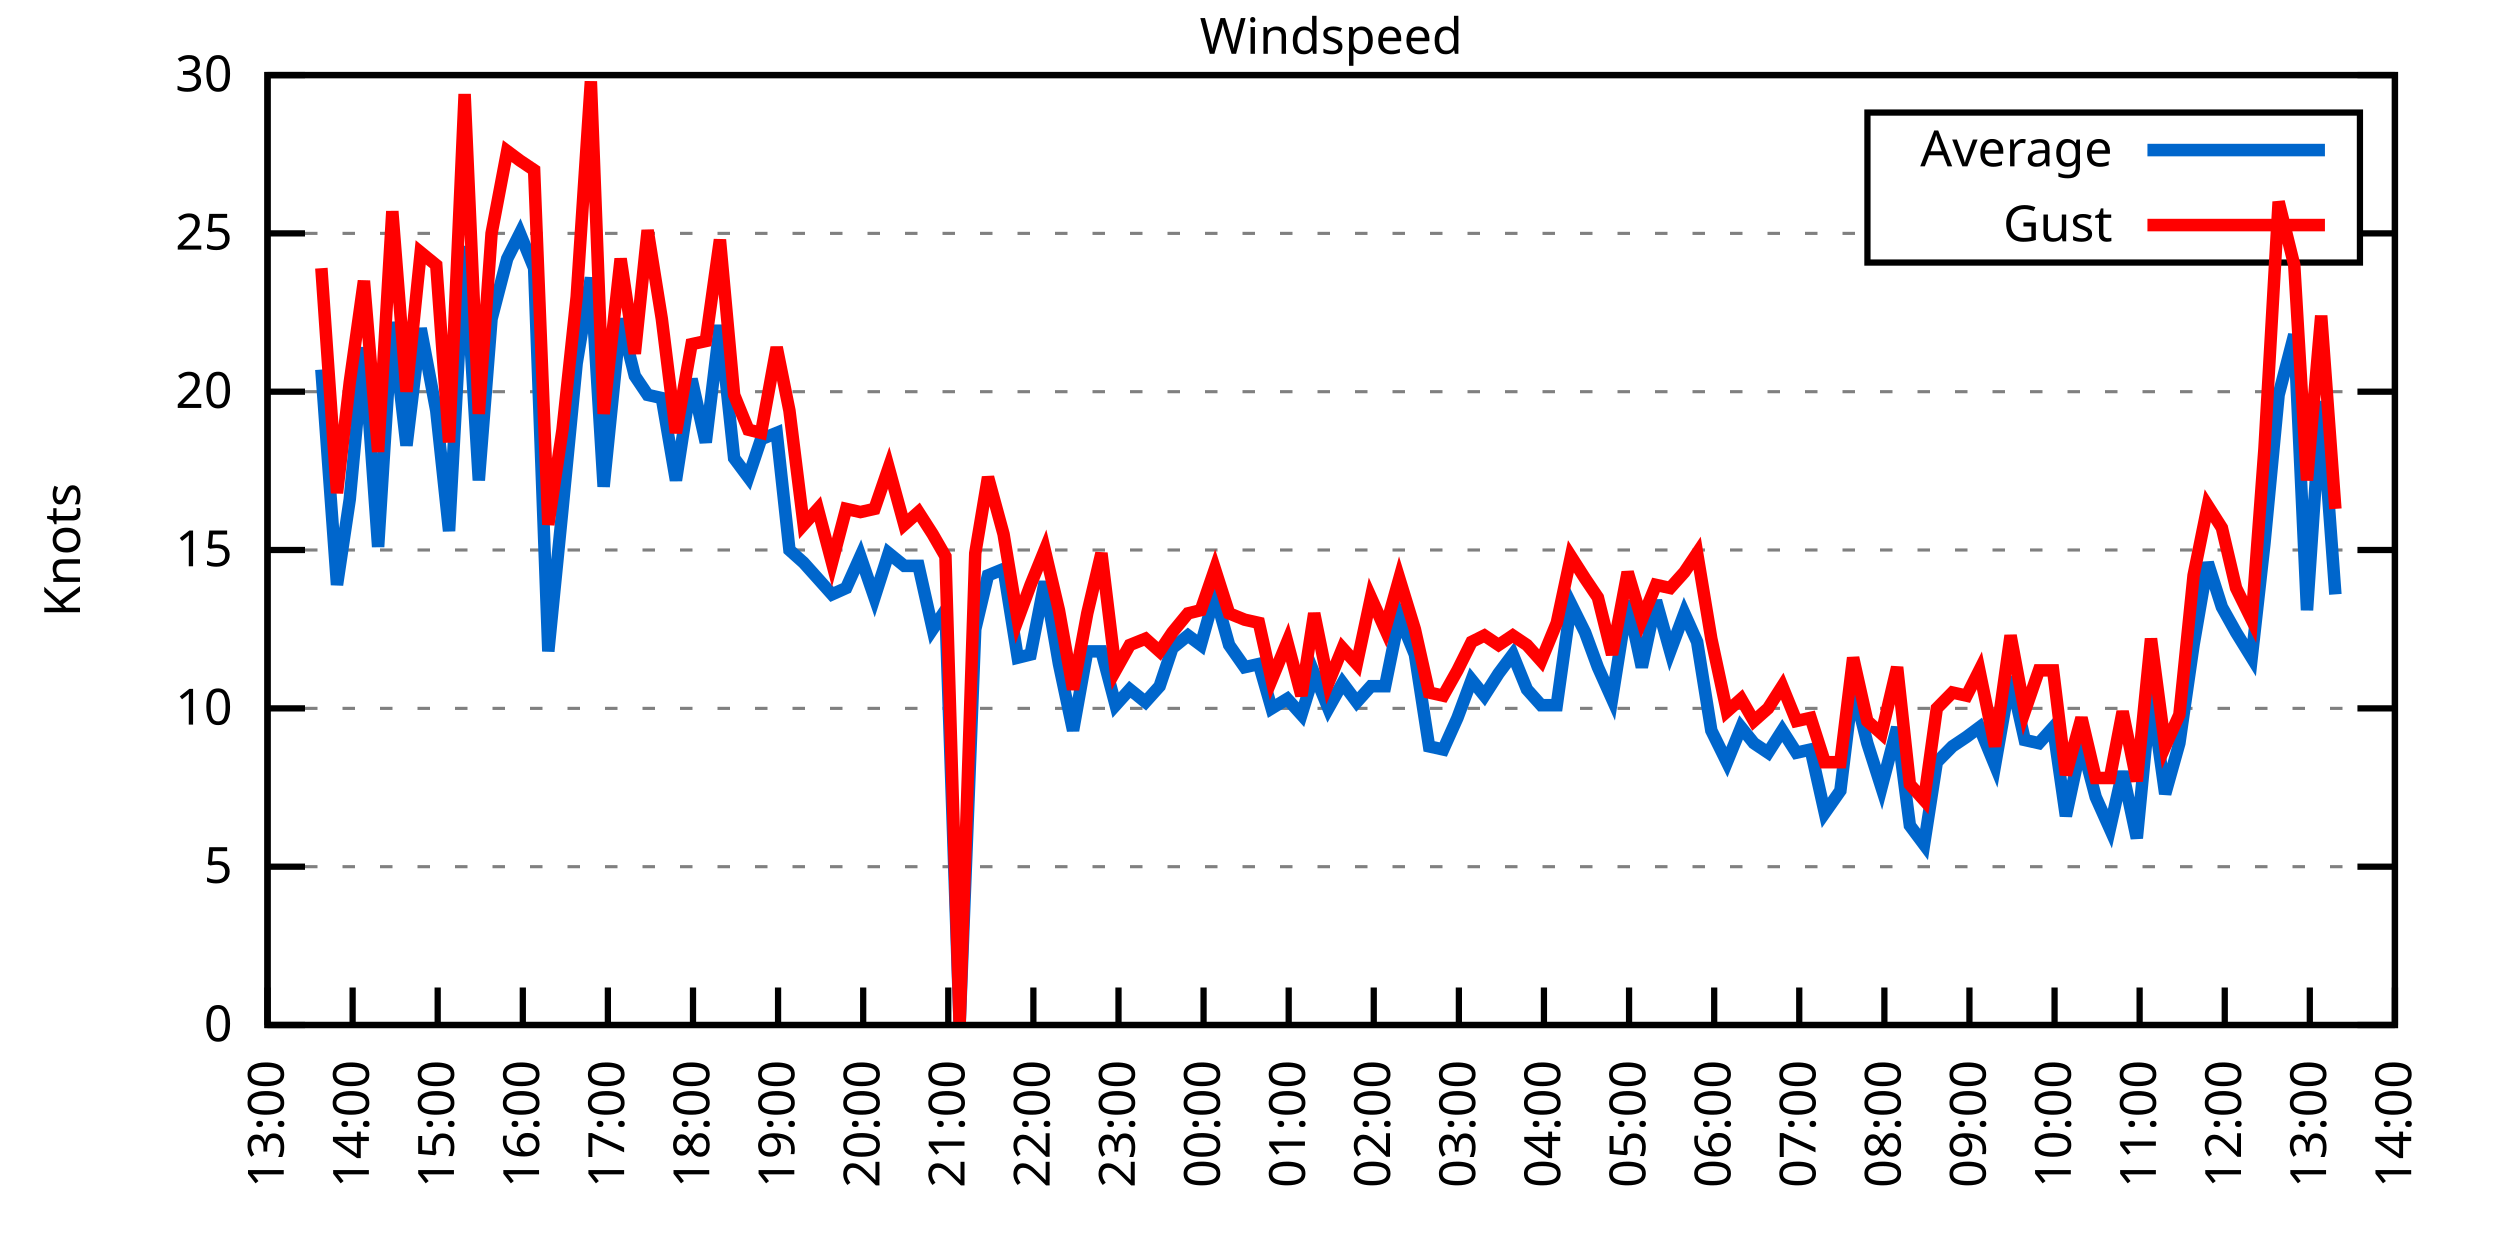
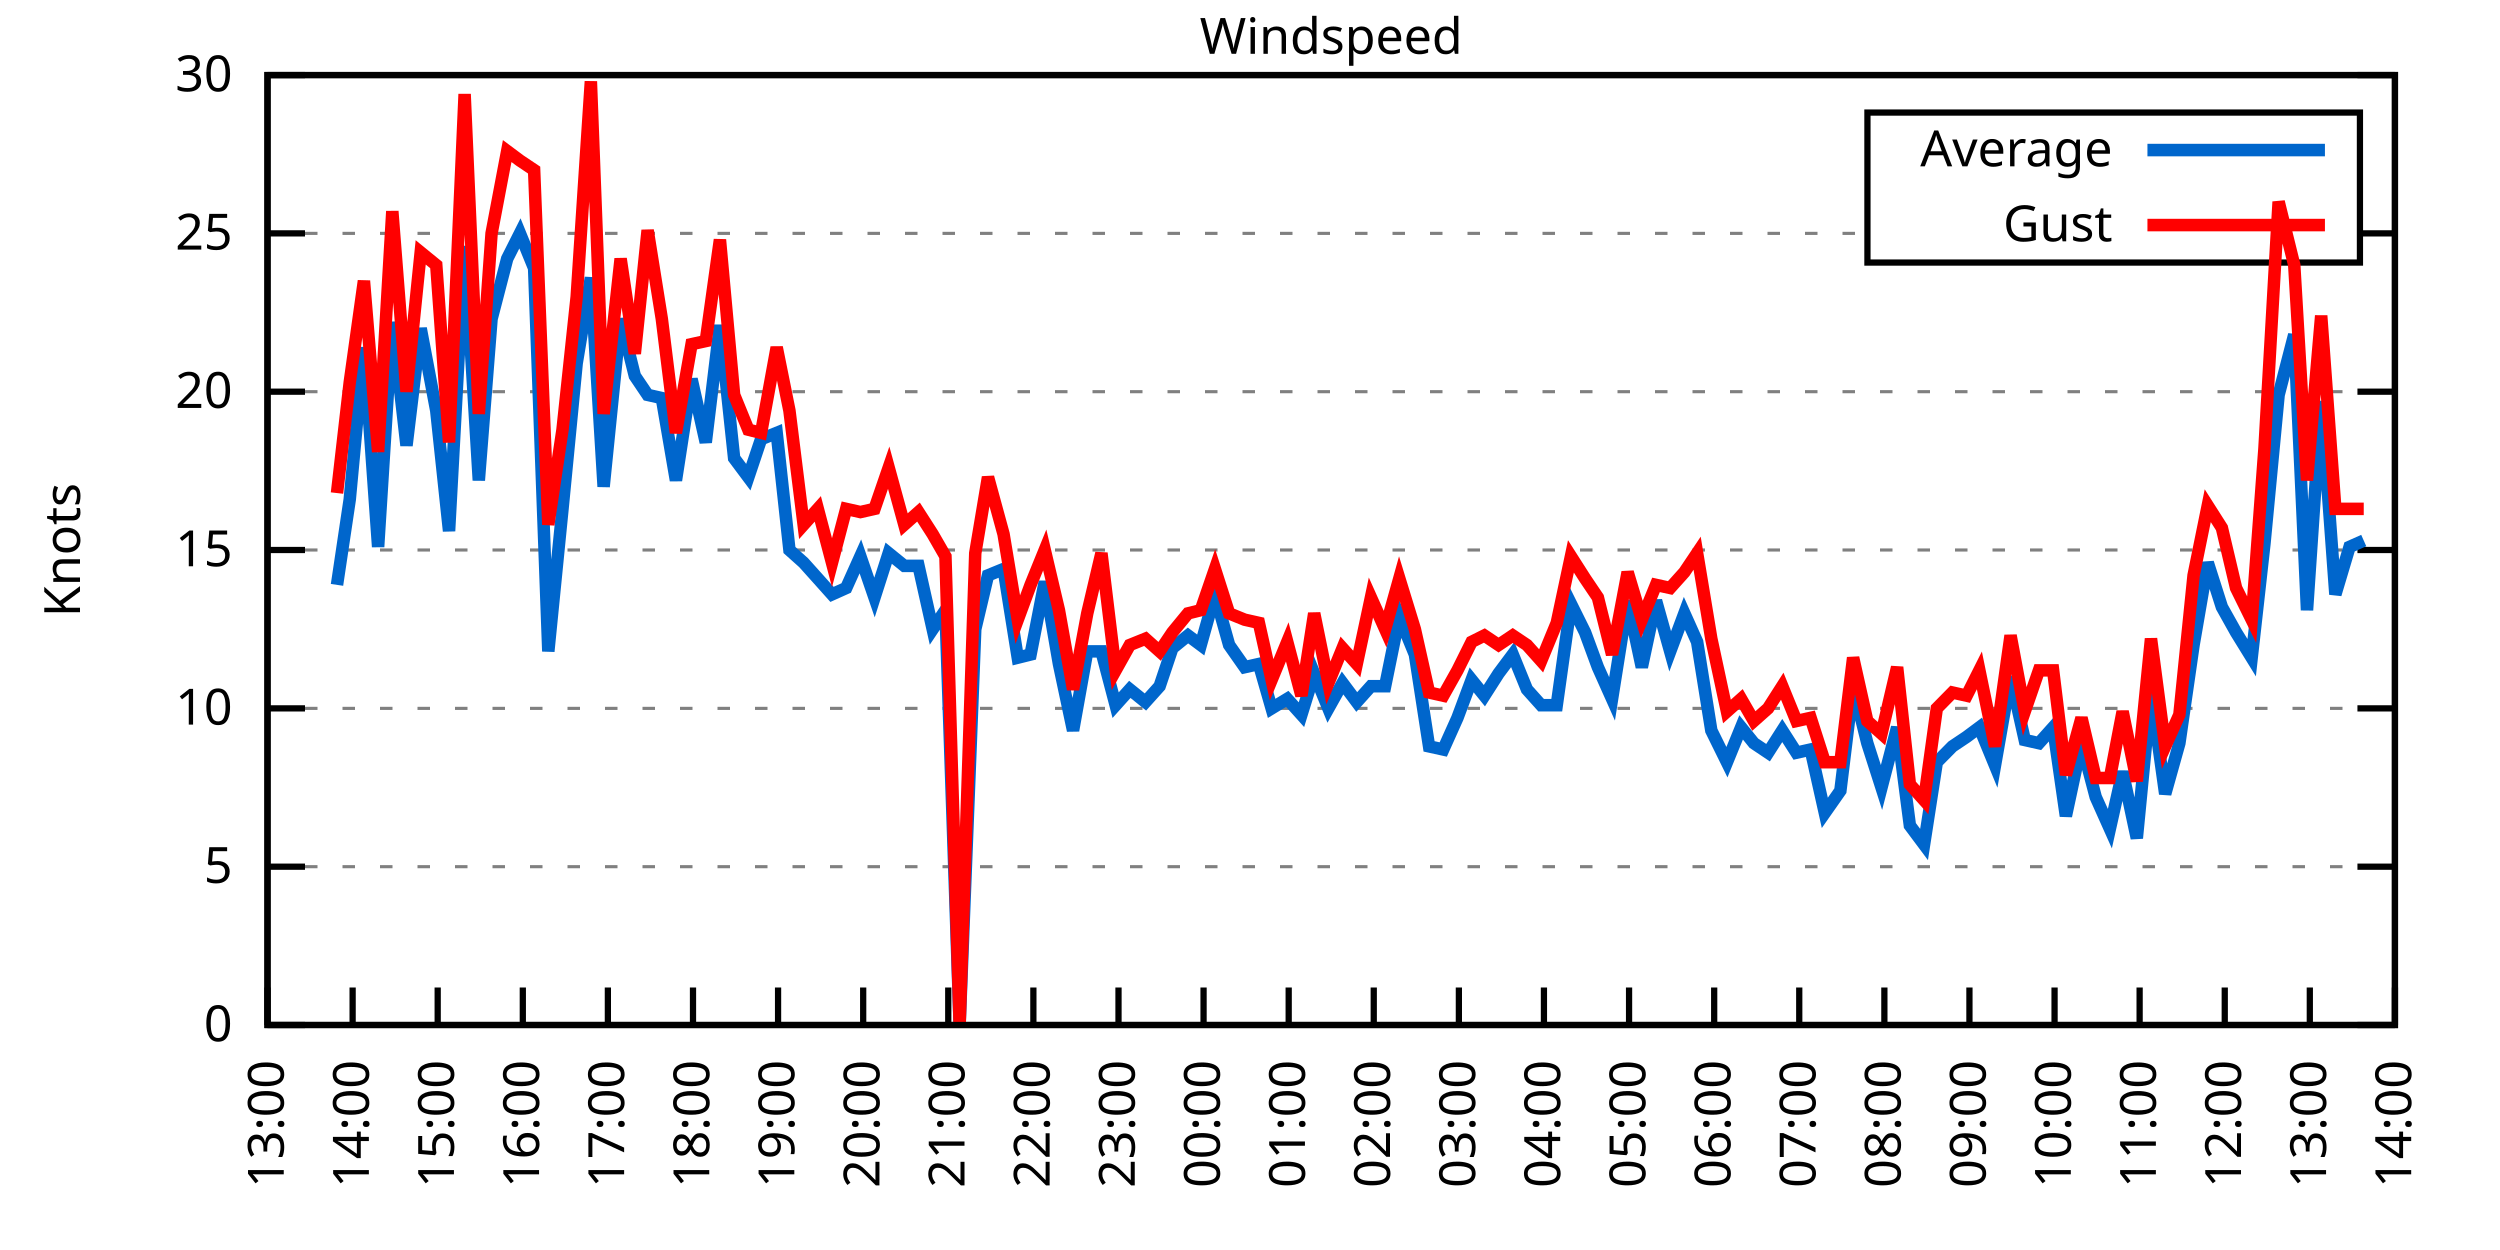
<svg xmlns="http://www.w3.org/2000/svg" xmlns:xlink="http://www.w3.org/1999/xlink" width="400" height="200" viewBox="0 0 400 200">
  <g id="gnuplot_canvas">
    <rect x="0" y="0" width="400" height="200" fill="none" />
    <defs>
      <circle id="gpDot" r="0.5" stroke-width="0.5" stroke="currentColor" />
      <path id="gpPt0" stroke-width="0.333" stroke="currentColor" d="M-1,0 h2 M0,-1 v2" />
      <path id="gpPt1" stroke-width="0.333" stroke="currentColor" d="M-1,-1 L1,1 M1,-1 L-1,1" />
      <path id="gpPt2" stroke-width="0.333" stroke="currentColor" d="M-1,0 L1,0 M0,-1 L0,1 M-1,-1 L1,1 M-1,1 L1,-1" />
      <rect id="gpPt3" stroke-width="0.333" stroke="currentColor" x="-1" y="-1" width="2" height="2" />
      <rect id="gpPt4" stroke-width="0.333" stroke="currentColor" fill="currentColor" x="-1" y="-1" width="2" height="2" />
      <circle id="gpPt5" stroke-width="0.333" stroke="currentColor" cx="0" cy="0" r="1" />
      <use xlink:href="#gpPt5" id="gpPt6" fill="currentColor" stroke="none" />
      <path id="gpPt7" stroke-width="0.333" stroke="currentColor" d="M0,-1.33 L-1.33,0.67 L1.33,0.67 z" />
      <use xlink:href="#gpPt7" id="gpPt8" fill="currentColor" stroke="none" />
      <use xlink:href="#gpPt7" id="gpPt9" stroke="currentColor" transform="rotate(180)" />
      <use xlink:href="#gpPt9" id="gpPt10" fill="currentColor" stroke="none" />
      <use xlink:href="#gpPt3" id="gpPt11" stroke="currentColor" transform="rotate(45)" />
      <use xlink:href="#gpPt11" id="gpPt12" fill="currentColor" stroke="none" />
      <path id="gpPt13" stroke-width="0.333" stroke="currentColor" d="M0,1.330 L1.265,0.411 L0.782,-1.067 L-0.782,-1.076 L-1.265,0.411 z" />
      <use xlink:href="#gpPt13" id="gpPt14" fill="currentColor" stroke="none" />
      <filter id="textbox" filterUnits="objectBoundingBox" x="0" y="0" height="1" width="1">
        <feFlood flood-color="white" flood-opacity="1" result="bgnd" />
        <feComposite in="SourceGraphic" in2="bgnd" operator="atop" />
      </filter>
      <filter id="greybox" filterUnits="objectBoundingBox" x="0" y="0" height="1" width="1">
        <feFlood flood-color="lightgrey" flood-opacity="1" result="grey" />
        <feComposite in="SourceGraphic" in2="grey" operator="atop" />
      </filter>
    </defs>
    <g fill="none" color="white" stroke="currentColor" stroke-width="1.00" stroke-linecap="butt" stroke-linejoin="miter">
</g>
    <g fill="none" color="black" stroke="currentColor" stroke-width="1.00" stroke-linecap="butt" stroke-linejoin="miter">
      <g stroke="none" shape-rendering="crispEdges">
        <polygon fill="rgb(255, 255, 255)" points="42.80,164.00 383.18,164.00 383.18,12.02 42.80,12.02 " />
      </g>
    </g>
    <g fill="none" color="black" stroke="currentColor" stroke-width="1.00" stroke-linecap="butt" stroke-linejoin="miter">
</g>
    <g fill="none" color="black" stroke="black" stroke-width="0.50" stroke-linecap="butt" stroke-linejoin="miter">
</g>
    <g fill="none" color="gray" stroke="currentColor" stroke-width="0.50" stroke-linecap="butt" stroke-linejoin="miter">
      <path stroke="gray" stroke-dasharray="2,4" class="gridline" d="M42.80,164.00 L383.19,164.00  " />
    </g>
    <g fill="none" color="gray" stroke="gray" stroke-width="1.00" stroke-linecap="butt" stroke-linejoin="miter">
</g>
    <g fill="none" color="black" stroke="currentColor" stroke-width="1.00" stroke-linecap="butt" stroke-linejoin="miter">
      <path stroke="black" d="M42.80,164.00 L48.80,164.00 M383.19,164.00 L377.19,164.00  " />
      <g transform="translate(37.20,166.60)" stroke="none" fill="black" font-family="Sans" font-size="8.00" text-anchor="end">
        <text>
          <tspan font-family="Sans"> 0</tspan>
        </text>
      </g>
    </g>
    <g fill="none" color="black" stroke="currentColor" stroke-width="1.00" stroke-linecap="butt" stroke-linejoin="miter">
</g>
    <g fill="none" color="black" stroke="black" stroke-width="0.50" stroke-linecap="butt" stroke-linejoin="miter">
</g>
    <g fill="none" color="gray" stroke="currentColor" stroke-width="0.50" stroke-linecap="butt" stroke-linejoin="miter">
      <path stroke="gray" stroke-dasharray="2,4" class="gridline" d="M42.80,138.67 L383.19,138.67  " />
    </g>
    <g fill="none" color="gray" stroke="gray" stroke-width="1.00" stroke-linecap="butt" stroke-linejoin="miter">
</g>
    <g fill="none" color="black" stroke="currentColor" stroke-width="1.00" stroke-linecap="butt" stroke-linejoin="miter">
      <path stroke="black" d="M42.80,138.67 L48.80,138.67 M383.19,138.67 L377.19,138.67  " />
      <g transform="translate(37.20,141.27)" stroke="none" fill="black" font-family="Sans" font-size="8.00" text-anchor="end">
        <text>
          <tspan font-family="Sans"> 5</tspan>
        </text>
      </g>
    </g>
    <g fill="none" color="black" stroke="currentColor" stroke-width="1.00" stroke-linecap="butt" stroke-linejoin="miter">
</g>
    <g fill="none" color="black" stroke="black" stroke-width="0.50" stroke-linecap="butt" stroke-linejoin="miter">
</g>
    <g fill="none" color="gray" stroke="currentColor" stroke-width="0.50" stroke-linecap="butt" stroke-linejoin="miter">
      <path stroke="gray" stroke-dasharray="2,4" class="gridline" d="M42.80,113.34 L383.19,113.34  " />
    </g>
    <g fill="none" color="gray" stroke="gray" stroke-width="1.00" stroke-linecap="butt" stroke-linejoin="miter">
</g>
    <g fill="none" color="black" stroke="currentColor" stroke-width="1.00" stroke-linecap="butt" stroke-linejoin="miter">
      <path stroke="black" d="M42.80,113.34 L48.80,113.34 M383.19,113.34 L377.19,113.34  " />
      <g transform="translate(37.20,115.94)" stroke="none" fill="black" font-family="Sans" font-size="8.00" text-anchor="end">
        <text>
          <tspan font-family="Sans"> 10</tspan>
        </text>
      </g>
    </g>
    <g fill="none" color="black" stroke="currentColor" stroke-width="1.00" stroke-linecap="butt" stroke-linejoin="miter">
</g>
    <g fill="none" color="black" stroke="black" stroke-width="0.50" stroke-linecap="butt" stroke-linejoin="miter">
</g>
    <g fill="none" color="gray" stroke="currentColor" stroke-width="0.50" stroke-linecap="butt" stroke-linejoin="miter">
      <path stroke="gray" stroke-dasharray="2,4" class="gridline" d="M42.80,88.00 L383.19,88.00  " />
    </g>
    <g fill="none" color="gray" stroke="gray" stroke-width="1.00" stroke-linecap="butt" stroke-linejoin="miter">
</g>
    <g fill="none" color="black" stroke="currentColor" stroke-width="1.00" stroke-linecap="butt" stroke-linejoin="miter">
      <path stroke="black" d="M42.80,88.00 L48.80,88.00 M383.19,88.00 L377.19,88.00  " />
      <g transform="translate(37.20,90.60)" stroke="none" fill="black" font-family="Sans" font-size="8.00" text-anchor="end">
        <text>
          <tspan font-family="Sans"> 15</tspan>
        </text>
      </g>
    </g>
    <g fill="none" color="black" stroke="currentColor" stroke-width="1.00" stroke-linecap="butt" stroke-linejoin="miter">
</g>
    <g fill="none" color="black" stroke="black" stroke-width="0.50" stroke-linecap="butt" stroke-linejoin="miter">
</g>
    <g fill="none" color="gray" stroke="currentColor" stroke-width="0.50" stroke-linecap="butt" stroke-linejoin="miter">
      <path stroke="gray" stroke-dasharray="2,4" class="gridline" d="M42.80,62.67 L383.19,62.67  " />
    </g>
    <g fill="none" color="gray" stroke="gray" stroke-width="1.00" stroke-linecap="butt" stroke-linejoin="miter">
</g>
    <g fill="none" color="black" stroke="currentColor" stroke-width="1.00" stroke-linecap="butt" stroke-linejoin="miter">
      <path stroke="black" d="M42.80,62.67 L48.80,62.67 M383.19,62.67 L377.19,62.67  " />
      <g transform="translate(37.20,65.27)" stroke="none" fill="black" font-family="Sans" font-size="8.00" text-anchor="end">
        <text>
          <tspan font-family="Sans"> 20</tspan>
        </text>
      </g>
    </g>
    <g fill="none" color="black" stroke="currentColor" stroke-width="1.00" stroke-linecap="butt" stroke-linejoin="miter">
</g>
    <g fill="none" color="black" stroke="black" stroke-width="0.50" stroke-linecap="butt" stroke-linejoin="miter">
</g>
    <g fill="none" color="gray" stroke="currentColor" stroke-width="0.50" stroke-linecap="butt" stroke-linejoin="miter">
      <path stroke="gray" stroke-dasharray="2,4" class="gridline" d="M42.80,37.34 L298.79,37.34 M377.59,37.34 L383.19,37.34  " />
    </g>
    <g fill="none" color="gray" stroke="gray" stroke-width="1.00" stroke-linecap="butt" stroke-linejoin="miter">
</g>
    <g fill="none" color="black" stroke="currentColor" stroke-width="1.00" stroke-linecap="butt" stroke-linejoin="miter">
      <path stroke="black" d="M42.80,37.34 L48.80,37.34 M383.19,37.34 L377.19,37.34  " />
      <g transform="translate(37.20,39.94)" stroke="none" fill="black" font-family="Sans" font-size="8.00" text-anchor="end">
        <text>
          <tspan font-family="Sans"> 25</tspan>
        </text>
      </g>
    </g>
    <g fill="none" color="black" stroke="currentColor" stroke-width="1.00" stroke-linecap="butt" stroke-linejoin="miter">
</g>
    <g fill="none" color="black" stroke="black" stroke-width="0.50" stroke-linecap="butt" stroke-linejoin="miter">
</g>
    <g fill="none" color="gray" stroke="currentColor" stroke-width="0.50" stroke-linecap="butt" stroke-linejoin="miter">
      <path stroke="gray" stroke-dasharray="2,4" class="gridline" d="M42.80,12.01 L383.19,12.01  " />
    </g>
    <g fill="none" color="gray" stroke="gray" stroke-width="1.00" stroke-linecap="butt" stroke-linejoin="miter">
</g>
    <g fill="none" color="black" stroke="currentColor" stroke-width="1.00" stroke-linecap="butt" stroke-linejoin="miter">
      <path stroke="black" d="M42.80,12.01 L48.80,12.01 M383.19,12.01 L377.19,12.01  " />
      <g transform="translate(37.20,14.61)" stroke="none" fill="black" font-family="Sans" font-size="8.00" text-anchor="end">
        <text>
          <tspan font-family="Sans"> 30</tspan>
        </text>
      </g>
    </g>
    <g fill="none" color="black" stroke="currentColor" stroke-width="1.00" stroke-linecap="butt" stroke-linejoin="miter">
      <path stroke="black" d="M42.80,164.00 L42.80,158.00  " />
      <g transform="translate(45.40,169.60) rotate(270.00)" stroke="none" fill="black" font-family="Sans" font-size="8.00" text-anchor="end">
        <text>
          <tspan font-family="Sans">13:00</tspan>
        </text>
      </g>
    </g>
    <g fill="none" color="black" stroke="currentColor" stroke-width="1.00" stroke-linecap="butt" stroke-linejoin="miter">
      <path stroke="black" d="M56.42,164.00 L56.42,158.00  " />
      <g transform="translate(59.02,169.60) rotate(270.00)" stroke="none" fill="black" font-family="Sans" font-size="8.00" text-anchor="end">
        <text>
          <tspan font-family="Sans">14:00</tspan>
        </text>
      </g>
    </g>
    <g fill="none" color="black" stroke="currentColor" stroke-width="1.00" stroke-linecap="butt" stroke-linejoin="miter">
      <path stroke="black" d="M70.03,164.00 L70.03,158.00  " />
      <g transform="translate(72.63,169.60) rotate(270.00)" stroke="none" fill="black" font-family="Sans" font-size="8.00" text-anchor="end">
        <text>
          <tspan font-family="Sans">15:00</tspan>
        </text>
      </g>
    </g>
    <g fill="none" color="black" stroke="currentColor" stroke-width="1.00" stroke-linecap="butt" stroke-linejoin="miter">
      <path stroke="black" d="M83.65,164.00 L83.65,158.00  " />
      <g transform="translate(86.25,169.60) rotate(270.00)" stroke="none" fill="black" font-family="Sans" font-size="8.00" text-anchor="end">
        <text>
          <tspan font-family="Sans">16:00</tspan>
        </text>
      </g>
    </g>
    <g fill="none" color="black" stroke="currentColor" stroke-width="1.00" stroke-linecap="butt" stroke-linejoin="miter">
      <path stroke="black" d="M97.26,164.00 L97.26,158.00  " />
      <g transform="translate(99.86,169.60) rotate(270.00)" stroke="none" fill="black" font-family="Sans" font-size="8.00" text-anchor="end">
        <text>
          <tspan font-family="Sans">17:00</tspan>
        </text>
      </g>
    </g>
    <g fill="none" color="black" stroke="currentColor" stroke-width="1.00" stroke-linecap="butt" stroke-linejoin="miter">
      <path stroke="black" d="M110.88,164.00 L110.88,158.00  " />
      <g transform="translate(113.48,169.60) rotate(270.00)" stroke="none" fill="black" font-family="Sans" font-size="8.00" text-anchor="end">
        <text>
          <tspan font-family="Sans">18:00</tspan>
        </text>
      </g>
    </g>
    <g fill="none" color="black" stroke="currentColor" stroke-width="1.00" stroke-linecap="butt" stroke-linejoin="miter">
      <path stroke="black" d="M124.49,164.00 L124.49,158.00  " />
      <g transform="translate(127.09,169.60) rotate(270.00)" stroke="none" fill="black" font-family="Sans" font-size="8.00" text-anchor="end">
        <text>
          <tspan font-family="Sans">19:00</tspan>
        </text>
      </g>
    </g>
    <g fill="none" color="black" stroke="currentColor" stroke-width="1.00" stroke-linecap="butt" stroke-linejoin="miter">
      <path stroke="black" d="M138.11,164.00 L138.11,158.00  " />
      <g transform="translate(140.71,169.60) rotate(270.00)" stroke="none" fill="black" font-family="Sans" font-size="8.00" text-anchor="end">
        <text>
          <tspan font-family="Sans">20:00</tspan>
        </text>
      </g>
    </g>
    <g fill="none" color="black" stroke="currentColor" stroke-width="1.00" stroke-linecap="butt" stroke-linejoin="miter">
      <path stroke="black" d="M151.72,164.00 L151.72,158.00  " />
      <g transform="translate(154.32,169.60) rotate(270.00)" stroke="none" fill="black" font-family="Sans" font-size="8.00" text-anchor="end">
        <text>
          <tspan font-family="Sans">21:00</tspan>
        </text>
      </g>
    </g>
    <g fill="none" color="black" stroke="currentColor" stroke-width="1.00" stroke-linecap="butt" stroke-linejoin="miter">
      <path stroke="black" d="M165.34,164.00 L165.34,158.00  " />
      <g transform="translate(167.94,169.60) rotate(270.00)" stroke="none" fill="black" font-family="Sans" font-size="8.00" text-anchor="end">
        <text>
          <tspan font-family="Sans">22:00</tspan>
        </text>
      </g>
    </g>
    <g fill="none" color="black" stroke="currentColor" stroke-width="1.00" stroke-linecap="butt" stroke-linejoin="miter">
      <path stroke="black" d="M178.96,164.00 L178.96,158.00  " />
      <g transform="translate(181.56,169.60) rotate(270.00)" stroke="none" fill="black" font-family="Sans" font-size="8.00" text-anchor="end">
        <text>
          <tspan font-family="Sans">23:00</tspan>
        </text>
      </g>
    </g>
    <g fill="none" color="black" stroke="currentColor" stroke-width="1.00" stroke-linecap="butt" stroke-linejoin="miter">
      <path stroke="black" d="M192.57,164.00 L192.57,158.00  " />
      <g transform="translate(195.17,169.60) rotate(270.00)" stroke="none" fill="black" font-family="Sans" font-size="8.00" text-anchor="end">
        <text>
          <tspan font-family="Sans">00:00</tspan>
        </text>
      </g>
    </g>
    <g fill="none" color="black" stroke="currentColor" stroke-width="1.00" stroke-linecap="butt" stroke-linejoin="miter">
      <path stroke="black" d="M206.19,164.00 L206.19,158.00  " />
      <g transform="translate(208.79,169.60) rotate(270.00)" stroke="none" fill="black" font-family="Sans" font-size="8.00" text-anchor="end">
        <text>
          <tspan font-family="Sans">01:00</tspan>
        </text>
      </g>
    </g>
    <g fill="none" color="black" stroke="currentColor" stroke-width="1.00" stroke-linecap="butt" stroke-linejoin="miter">
      <path stroke="black" d="M219.80,164.00 L219.80,158.00  " />
      <g transform="translate(222.40,169.60) rotate(270.00)" stroke="none" fill="black" font-family="Sans" font-size="8.00" text-anchor="end">
        <text>
          <tspan font-family="Sans">02:00</tspan>
        </text>
      </g>
    </g>
    <g fill="none" color="black" stroke="currentColor" stroke-width="1.00" stroke-linecap="butt" stroke-linejoin="miter">
      <path stroke="black" d="M233.42,164.00 L233.42,158.00  " />
      <g transform="translate(236.02,169.60) rotate(270.00)" stroke="none" fill="black" font-family="Sans" font-size="8.00" text-anchor="end">
        <text>
          <tspan font-family="Sans">03:00</tspan>
        </text>
      </g>
    </g>
    <g fill="none" color="black" stroke="currentColor" stroke-width="1.00" stroke-linecap="butt" stroke-linejoin="miter">
      <path stroke="black" d="M247.03,164.00 L247.03,158.00  " />
      <g transform="translate(249.63,169.60) rotate(270.00)" stroke="none" fill="black" font-family="Sans" font-size="8.00" text-anchor="end">
        <text>
          <tspan font-family="Sans">04:00</tspan>
        </text>
      </g>
    </g>
    <g fill="none" color="black" stroke="currentColor" stroke-width="1.00" stroke-linecap="butt" stroke-linejoin="miter">
      <path stroke="black" d="M260.65,164.00 L260.65,158.00  " />
      <g transform="translate(263.25,169.60) rotate(270.00)" stroke="none" fill="black" font-family="Sans" font-size="8.00" text-anchor="end">
        <text>
          <tspan font-family="Sans">05:00</tspan>
        </text>
      </g>
    </g>
    <g fill="none" color="black" stroke="currentColor" stroke-width="1.00" stroke-linecap="butt" stroke-linejoin="miter">
      <path stroke="black" d="M274.27,164.00 L274.27,158.00  " />
      <g transform="translate(276.87,169.60) rotate(270.00)" stroke="none" fill="black" font-family="Sans" font-size="8.00" text-anchor="end">
        <text>
          <tspan font-family="Sans">06:00</tspan>
        </text>
      </g>
    </g>
    <g fill="none" color="black" stroke="currentColor" stroke-width="1.00" stroke-linecap="butt" stroke-linejoin="miter">
      <path stroke="black" d="M287.88,164.00 L287.88,158.00  " />
      <g transform="translate(290.48,169.60) rotate(270.00)" stroke="none" fill="black" font-family="Sans" font-size="8.00" text-anchor="end">
        <text>
          <tspan font-family="Sans">07:00</tspan>
        </text>
      </g>
    </g>
    <g fill="none" color="black" stroke="currentColor" stroke-width="1.00" stroke-linecap="butt" stroke-linejoin="miter">
      <path stroke="black" d="M301.50,164.00 L301.50,158.00  " />
      <g transform="translate(304.10,169.60) rotate(270.00)" stroke="none" fill="black" font-family="Sans" font-size="8.00" text-anchor="end">
        <text>
          <tspan font-family="Sans">08:00</tspan>
        </text>
      </g>
    </g>
    <g fill="none" color="black" stroke="currentColor" stroke-width="1.00" stroke-linecap="butt" stroke-linejoin="miter">
      <path stroke="black" d="M315.11,164.00 L315.11,158.00  " />
      <g transform="translate(317.71,169.60) rotate(270.00)" stroke="none" fill="black" font-family="Sans" font-size="8.00" text-anchor="end">
        <text>
          <tspan font-family="Sans">09:00</tspan>
        </text>
      </g>
    </g>
    <g fill="none" color="black" stroke="currentColor" stroke-width="1.00" stroke-linecap="butt" stroke-linejoin="miter">
      <path stroke="black" d="M328.73,164.00 L328.73,158.00  " />
      <g transform="translate(331.33,169.60) rotate(270.00)" stroke="none" fill="black" font-family="Sans" font-size="8.00" text-anchor="end">
        <text>
          <tspan font-family="Sans">10:00</tspan>
        </text>
      </g>
    </g>
    <g fill="none" color="black" stroke="currentColor" stroke-width="1.00" stroke-linecap="butt" stroke-linejoin="miter">
      <path stroke="black" d="M342.34,164.00 L342.34,158.00  " />
      <g transform="translate(344.94,169.60) rotate(270.00)" stroke="none" fill="black" font-family="Sans" font-size="8.00" text-anchor="end">
        <text>
          <tspan font-family="Sans">11:00</tspan>
        </text>
      </g>
    </g>
    <g fill="none" color="black" stroke="currentColor" stroke-width="1.00" stroke-linecap="butt" stroke-linejoin="miter">
      <path stroke="black" d="M355.96,164.00 L355.96,158.00  " />
      <g transform="translate(358.56,169.60) rotate(270.00)" stroke="none" fill="black" font-family="Sans" font-size="8.00" text-anchor="end">
        <text>
          <tspan font-family="Sans">12:00</tspan>
        </text>
      </g>
    </g>
    <g fill="none" color="black" stroke="currentColor" stroke-width="1.00" stroke-linecap="butt" stroke-linejoin="miter">
      <path stroke="black" d="M369.57,164.00 L369.57,158.00  " />
      <g transform="translate(372.17,169.60) rotate(270.00)" stroke="none" fill="black" font-family="Sans" font-size="8.00" text-anchor="end">
        <text>
          <tspan font-family="Sans">13:00</tspan>
        </text>
      </g>
    </g>
    <g fill="none" color="black" stroke="currentColor" stroke-width="1.00" stroke-linecap="butt" stroke-linejoin="miter">
      <path stroke="black" d="M383.19,164.00 L383.19,158.00  " />
      <g transform="translate(385.79,169.60) rotate(270.00)" stroke="none" fill="black" font-family="Sans" font-size="8.00" text-anchor="end">
        <text>
          <tspan font-family="Sans">14:00</tspan>
        </text>
      </g>
    </g>
    <g fill="none" color="black" stroke="currentColor" stroke-width="1.00" stroke-linecap="butt" stroke-linejoin="miter">
</g>
    <g fill="none" color="black" stroke="currentColor" stroke-width="1.00" stroke-linecap="butt" stroke-linejoin="miter">
      <path stroke="black" d="M42.80,12.01 L42.80,164.00 L383.19,164.00 L383.19,12.01 L42.80,12.01 Z  " />
    </g>
    <g fill="none" color="black" stroke="currentColor" stroke-width="1.00" stroke-linecap="butt" stroke-linejoin="miter">
</g>
    <g fill="none" color="black" stroke="currentColor" stroke-width="1.00" stroke-linecap="butt" stroke-linejoin="miter">
      <path stroke="black" d="M298.79,42.01 L298.79,18.01 L377.59,18.01 L377.59,42.01 L298.79,42.01 Z  " />
    </g>
    <g id="Windspeed_plot_1">
      <g fill="none" color="white" stroke="black" stroke-width="2.00" stroke-linecap="butt" stroke-linejoin="miter">
</g>
      <g fill="none" color="black" stroke="currentColor" stroke-width="2.00" stroke-linecap="butt" stroke-linejoin="miter">
        <g transform="translate(337.99,26.61)" stroke="none" fill="black" font-family="Sans" font-size="8.00" text-anchor="end">
          <text>
            <tspan font-family="Sans">Average</tspan>
          </text>
        </g>
      </g>
      <g fill="none" color="black" stroke="currentColor" stroke-width="2.00" stroke-linecap="butt" stroke-linejoin="miter">
-         <path stroke="rgb(  0, 102, 204)" d="M343.59,24.01 L371.99,24.01 M51.42,59.13 L53.92,93.58 L55.96,79.90 L58.23,55.58 L60.50,87.50 L62.77,51.53   L65.04,71.29 L67.31,52.54 L69.80,65.71 L71.85,84.97 L74.34,39.37 L76.61,76.86 L78.65,51.02 L81.15,41.39   L83.19,37.34 L85.46,42.91 L87.73,104.22 L90.00,81.42 L92.27,58.11 L94.54,44.43 L96.58,77.87 L99.30,51.02   L101.57,60.14 L103.62,63.18 L105.89,63.69 L108.15,76.86 L110.65,60.65 L112.92,70.78 L115.19,52.03 L117.46,73.31   L119.73,76.35 L121.77,70.27 L124.27,69.26 L126.31,88.00 L128.58,90.03 L130.85,92.56 L133.12,95.10 L135.39,94.08   L137.66,89.02 L139.92,95.60 L142.19,88.51 L144.69,90.54 L146.96,90.54 L149.23,100.67 L151.27,97.63 L153.54,164.00   L156.04,100.67 L158.08,92.06 L160.57,91.04 L162.84,105.23 L164.89,104.72 L167.16,93.07 L169.43,106.24 L171.69,116.88   L173.96,104.22 L176.23,104.22 L178.50,112.83 L180.77,110.30 L183.27,112.32 L185.54,109.79 L187.58,103.71 L190.08,101.68   L192.12,103.20 L194.39,95.10 L196.66,103.20 L199.15,106.75 L201.42,106.24 L203.46,113.34 L205.96,111.82 L208.23,114.35   L210.27,107.76 L212.54,113.34 L214.81,109.28 L217.08,112.32 L219.35,109.79 L221.62,109.79 L223.89,98.64 L226.38,104.72   L228.65,119.42 L230.92,119.92 L233.19,114.86 L235.46,108.78 L237.50,111.31 L239.77,107.76 L242.04,104.72 L244.31,110.30   L246.58,112.83 L249.08,112.83 L251.35,96.62 L253.61,101.18 L255.66,106.75 L257.93,111.82 L260.42,96.11 L262.69,106.75   L264.96,96.11 L267.23,104.22 L269.50,98.14 L271.54,102.70 L273.81,116.88 L276.31,121.95 L278.58,116.38 L280.62,118.91   L282.89,120.43 L285.16,116.88 L287.43,120.43 L289.70,119.92 L291.97,130.06 L294.46,126.51 L296.50,109.79 L298.77,118.91   L301.04,126.00 L303.54,116.38 L305.58,132.08 L307.85,135.12 L309.89,121.95 L312.39,119.42 L314.66,117.90 L316.70,116.38   L319.20,122.46 L321.69,108.27 L323.96,118.40 L326.23,118.91 L328.50,116.38 L330.54,130.56 L333.04,118.91 L335.31,127.52   L337.58,132.59 L339.62,123.47 L341.89,134.11 L344.16,110.80 L346.43,127.02 L348.70,118.91 L350.97,103.20 L353.24,90.03   L355.50,97.12 L357.77,101.18 L360.27,105.23 L362.31,86.99 L364.58,63.18 L367.08,53.55 L369.12,97.63 L371.39,64.19   L373.66,95.10  " />
+         <path stroke="rgb(  0, 102, 204)" d="M343.59,24.01 L371.99,24.01 M53.92,93.58 L55.96,79.90 L58.23,55.58 L60.50,87.50 L62.77,51.53 L65.04,71.29   L67.31,52.54 L69.80,65.71 L71.85,84.97 L74.34,39.37 L76.61,76.86 L78.65,51.02 L81.15,41.39 L83.19,37.34   L85.46,42.91 L87.73,104.22 L90.00,81.42 L92.27,58.11 L94.54,44.43 L96.58,77.87 L99.30,51.02 L101.57,60.14   L103.62,63.18 L105.89,63.69 L108.15,76.86 L110.65,60.65 L112.92,70.78 L115.19,52.03 L117.46,73.31 L119.73,76.35   L121.77,70.27 L124.27,69.26 L126.31,88.00 L128.58,90.03 L130.85,92.56 L133.12,95.10 L135.39,94.08 L137.66,89.02   L139.92,95.60 L142.19,88.51 L144.69,90.54 L146.96,90.54 L149.23,100.67 L151.27,97.63 L153.54,164.00 L156.04,100.67   L158.08,92.06 L160.57,91.04 L162.84,105.23 L164.89,104.72 L167.16,93.07 L169.43,106.24 L171.69,116.88 L173.96,104.22   L176.23,104.22 L178.50,112.83 L180.77,110.30 L183.27,112.32 L185.54,109.79 L187.58,103.71 L190.08,101.68 L192.12,103.20   L194.39,95.10 L196.66,103.20 L199.15,106.75 L201.42,106.24 L203.46,113.34 L205.96,111.82 L208.23,114.35 L210.27,107.76   L212.54,113.34 L214.81,109.28 L217.08,112.32 L219.35,109.79 L221.62,109.79 L223.89,98.64 L226.38,104.72 L228.65,119.42   L230.92,119.92 L233.19,114.86 L235.46,108.78 L237.50,111.31 L239.77,107.76 L242.04,104.72 L244.31,110.30 L246.58,112.83   L249.08,112.83 L251.35,96.62 L253.61,101.18 L255.66,106.75 L257.93,111.82 L260.42,96.11 L262.69,106.75 L264.96,96.11   L267.23,104.22 L269.50,98.14 L271.54,102.70 L273.81,116.88 L276.31,121.95 L278.58,116.38 L280.62,118.91 L282.89,120.43   L285.16,116.88 L287.43,120.43 L289.70,119.92 L291.97,130.06 L294.46,126.51 L296.50,109.79 L298.77,118.91 L301.04,126.00   L303.54,116.38 L305.58,132.08 L307.85,135.12 L309.89,121.95 L312.39,119.42 L314.66,117.90 L316.70,116.38 L319.20,122.46   L321.69,108.27 L323.96,118.40 L326.23,118.91 L328.50,116.38 L330.54,130.56 L333.04,118.91 L335.31,127.52 L337.58,132.59   L339.62,123.47 L341.89,134.11 L344.16,110.80 L346.43,127.02 L348.70,118.91 L350.97,103.20 L353.24,90.03 L355.50,97.12   L357.77,101.18 L360.27,105.23 L362.31,86.99 L364.58,63.18 L367.08,53.55 L369.12,97.63 L371.39,64.19 L373.66,95.10   L375.93,87.50 L378.20,86.49  " />
      </g>
    </g>
    <g id="Windspeed_plot_2">
      <g fill="none" color="black" stroke="currentColor" stroke-width="2.00" stroke-linecap="butt" stroke-linejoin="miter">
        <g transform="translate(337.99,38.61)" stroke="none" fill="black" font-family="Sans" font-size="8.00" text-anchor="end">
          <text>
            <tspan font-family="Sans">Gust</tspan>
          </text>
        </g>
      </g>
      <g fill="none" color="black" stroke="currentColor" stroke-width="2.00" stroke-linecap="butt" stroke-linejoin="miter">
-         <path stroke="rgb(255,   0,   0)" d="M343.59,36.01 L371.99,36.01 M51.42,42.91 L53.92,78.89 L55.96,61.15 L58.23,44.94 L60.50,72.30 L62.77,33.80   L65.04,62.67 L67.31,40.38 L69.80,42.41 L71.85,70.78 L74.34,15.05 L76.61,66.22 L78.65,37.34 L81.15,24.17   L83.19,25.69 L85.46,27.21 L87.73,83.95 L90.00,68.75 L92.27,47.47 L94.54,13.02 L96.58,66.22 L99.30,41.39   L101.57,56.59 L103.62,36.84 L105.89,51.02 L108.15,69.26 L110.65,55.07 L112.92,54.57 L115.19,38.35 L117.46,63.18   L119.73,68.75 L121.77,69.26 L124.27,55.58 L126.31,65.71 L128.58,83.95 L130.85,81.42 L133.12,90.03 L135.39,81.42   L137.66,81.93 L139.92,81.42 L142.19,74.83 L144.69,83.95 L146.96,81.93 L149.23,85.47 L151.27,89.02 L153.54,164.00   L156.04,88.51 L158.08,76.35 L160.57,85.47 L162.84,99.15 L164.89,93.58 L167.16,88.00 L169.43,97.63 L171.69,110.30   L173.96,98.14 L176.23,88.51 L178.50,107.26 L180.77,103.20 L183.27,102.19 L185.54,104.22 L187.58,101.18 L190.08,98.14   L192.12,97.63 L194.39,91.04 L196.66,98.14 L199.15,99.15 L201.42,99.66 L203.46,108.78 L205.96,102.70 L208.23,111.31   L210.27,98.14 L212.54,109.28 L214.81,103.71 L217.08,106.24 L219.35,95.60 L221.62,100.67 L223.89,92.56 L226.38,100.67   L228.65,110.80 L230.92,111.31 L233.19,107.26 L235.46,102.70 L237.50,101.68 L239.77,103.20 L242.04,101.68 L244.31,103.20   L246.58,105.74 L249.08,99.66 L251.35,89.02 L253.61,92.56 L255.66,95.60 L257.93,104.72 L260.42,91.55 L262.69,99.15   L264.96,93.58 L267.23,94.08 L269.50,91.55 L271.54,88.51 L273.81,102.19 L276.31,113.84 L278.58,111.82 L280.62,115.36   L282.89,113.34 L285.16,109.79 L287.43,115.36 L289.70,114.86 L291.97,121.95 L294.46,121.95 L296.50,105.23 L298.77,115.36   L301.04,117.39 L303.54,106.75 L305.58,125.50 L307.85,128.03 L309.89,113.34 L312.39,110.80 L314.66,111.31 L316.70,107.26   L319.20,119.42 L321.69,101.68 L323.96,113.84 L326.23,107.26 L328.50,107.26 L330.54,123.98 L333.04,114.86 L335.31,124.48   L337.58,124.48 L339.62,113.84 L341.89,124.99 L344.16,102.19 L346.43,119.42 L348.70,114.35 L350.97,92.06 L353.24,80.91   L355.50,84.46 L357.77,94.08 L360.27,99.15 L362.31,71.79 L364.58,32.28 L367.08,42.41 L369.12,76.86 L371.39,50.51   L373.66,81.42  " />
+         <path stroke="rgb(255,   0,   0)" d="M343.59,36.01 L371.99,36.01 M53.92,78.89 L55.96,61.15 L58.23,44.94 L60.50,72.30 L62.77,33.80 L65.04,62.67   L67.31,40.38 L69.80,42.41 L71.85,70.78 L74.34,15.05 L76.61,66.22 L78.65,37.34 L81.15,24.17 L83.19,25.69   L85.46,27.21 L87.73,83.95 L90.00,68.75 L92.27,47.47 L94.54,13.02 L96.58,66.22 L99.30,41.39 L101.57,56.59   L103.62,36.84 L105.89,51.02 L108.15,69.26 L110.65,55.07 L112.92,54.57 L115.19,38.35 L117.46,63.18 L119.73,68.75   L121.77,69.26 L124.27,55.58 L126.31,65.71 L128.58,83.95 L130.85,81.42 L133.12,90.03 L135.39,81.42 L137.66,81.93   L139.92,81.42 L142.19,74.83 L144.69,83.95 L146.96,81.93 L149.23,85.47 L151.27,89.02 L153.54,164.00 L156.04,88.51   L158.08,76.35 L160.57,85.47 L162.84,99.15 L164.89,93.58 L167.16,88.00 L169.43,97.63 L171.69,110.30 L173.96,98.14   L176.23,88.51 L178.50,107.26 L180.77,103.20 L183.27,102.19 L185.54,104.22 L187.58,101.18 L190.08,98.14 L192.12,97.63   L194.39,91.04 L196.66,98.14 L199.15,99.15 L201.42,99.66 L203.46,108.78 L205.96,102.70 L208.23,111.31 L210.27,98.14   L212.54,109.28 L214.81,103.71 L217.08,106.24 L219.35,95.60 L221.62,100.67 L223.89,92.56 L226.38,100.67 L228.65,110.80   L230.92,111.31 L233.19,107.26 L235.46,102.70 L237.50,101.68 L239.77,103.20 L242.04,101.68 L244.31,103.20 L246.58,105.74   L249.08,99.66 L251.35,89.02 L253.61,92.56 L255.66,95.60 L257.93,104.72 L260.42,91.55 L262.69,99.15 L264.96,93.58   L267.23,94.08 L269.50,91.55 L271.54,88.51 L273.81,102.19 L276.31,113.84 L278.58,111.82 L280.62,115.36 L282.89,113.34   L285.16,109.79 L287.43,115.36 L289.70,114.86 L291.97,121.95 L294.46,121.95 L296.50,105.23 L298.77,115.36 L301.04,117.39   L303.54,106.75 L305.58,125.50 L307.85,128.03 L309.89,113.34 L312.39,110.80 L314.66,111.31 L316.70,107.26 L319.20,119.42   L321.69,101.68 L323.96,113.84 L326.23,107.26 L328.50,107.26 L330.54,123.98 L333.04,114.86 L335.31,124.48 L337.58,124.48   L339.62,113.84 L341.89,124.99 L344.16,102.19 L346.43,119.42 L348.70,114.35 L350.97,92.06 L353.24,80.91 L355.50,84.46   L357.77,94.08 L360.27,99.15 L362.31,71.79 L364.58,32.28 L367.08,42.41 L369.12,76.86 L371.39,50.51 L373.66,81.42   L375.93,81.42 L378.20,81.42  " />
      </g>
    </g>
    <g fill="none" color="black" stroke="currentColor" stroke-width="2.00" stroke-linecap="butt" stroke-linejoin="miter">
</g>
    <g fill="none" color="black" stroke="black" stroke-width="1.00" stroke-linecap="butt" stroke-linejoin="miter">
</g>
    <g fill="none" color="black" stroke="currentColor" stroke-width="1.00" stroke-linecap="butt" stroke-linejoin="miter">
      <path stroke="black" d="M42.80,12.01 L42.80,164.00 L383.19,164.00 L383.19,12.01 L42.80,12.01 Z  " />
      <g transform="translate(12.80,88.01) rotate(270.00)" stroke="none" fill="black" font-family="Sans" font-size="8.00" text-anchor="middle">
        <text>
          <tspan font-family="Sans">Knots</tspan>
        </text>
      </g>
    </g>
    <g fill="none" color="black" stroke="currentColor" stroke-width="1.00" stroke-linecap="butt" stroke-linejoin="miter">
</g>
    <g fill="none" color="black" stroke="currentColor" stroke-width="1.00" stroke-linecap="butt" stroke-linejoin="miter">
      <g transform="translate(212.99,8.61)" stroke="none" fill="black" font-family="Sans" font-size="8.00" text-anchor="middle">
        <text>
          <tspan font-family="Sans">Windspeed</tspan>
        </text>
      </g>
    </g>
    <g fill="none" color="black" stroke="currentColor" stroke-width="1.00" stroke-linecap="butt" stroke-linejoin="miter">
</g>
  </g>
</svg>
